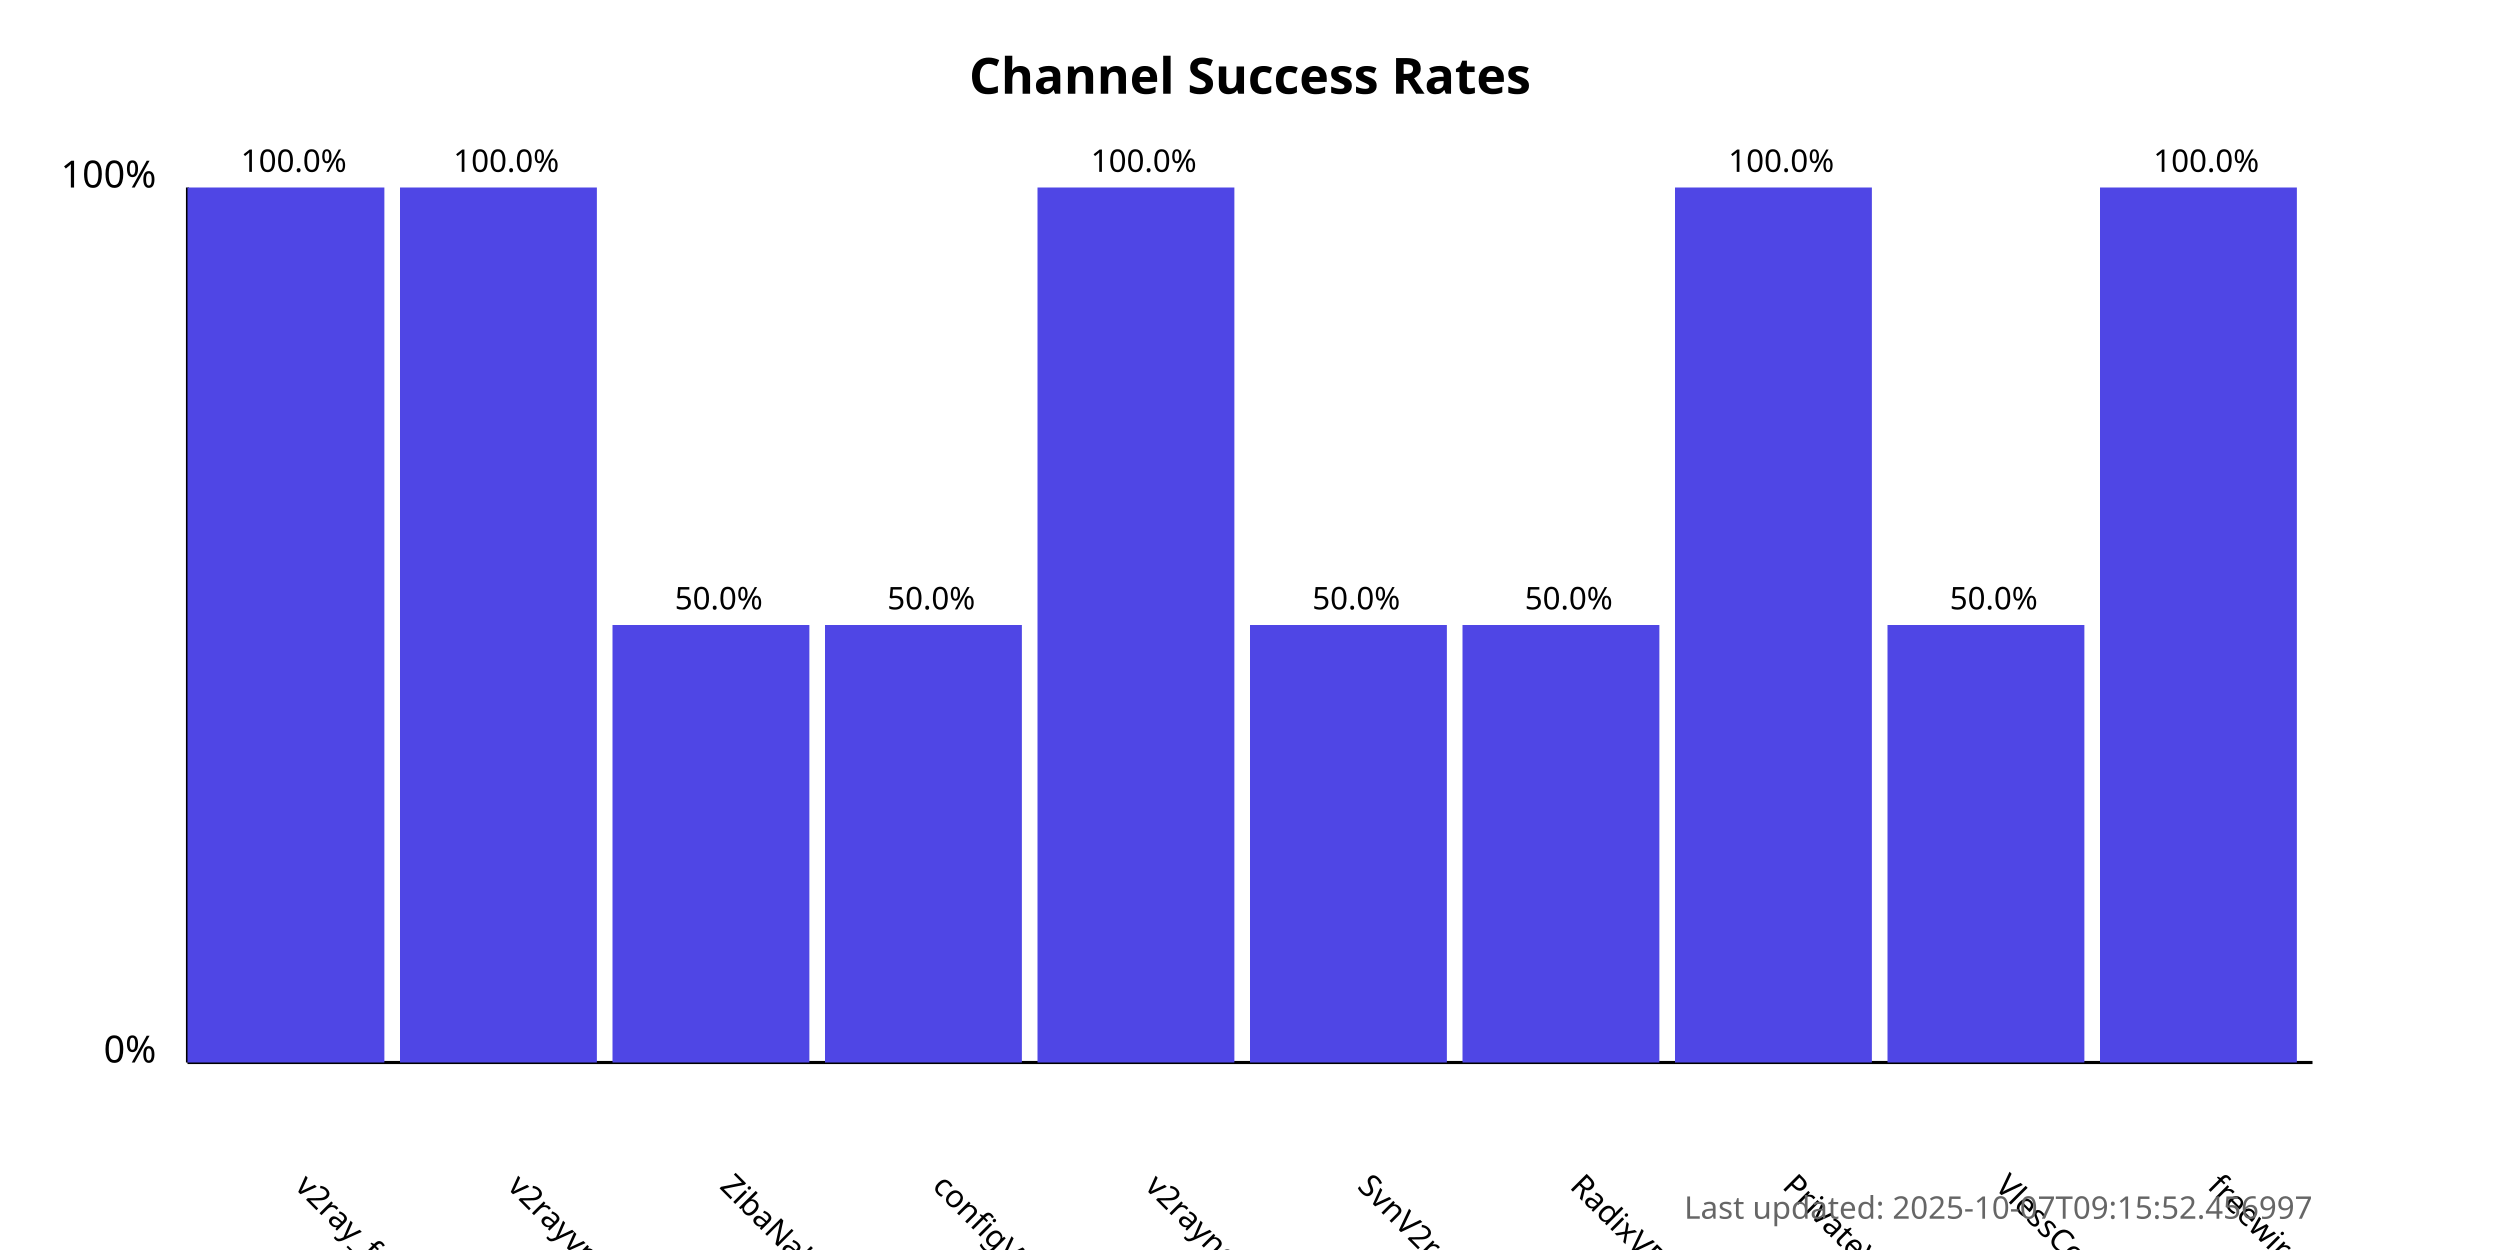
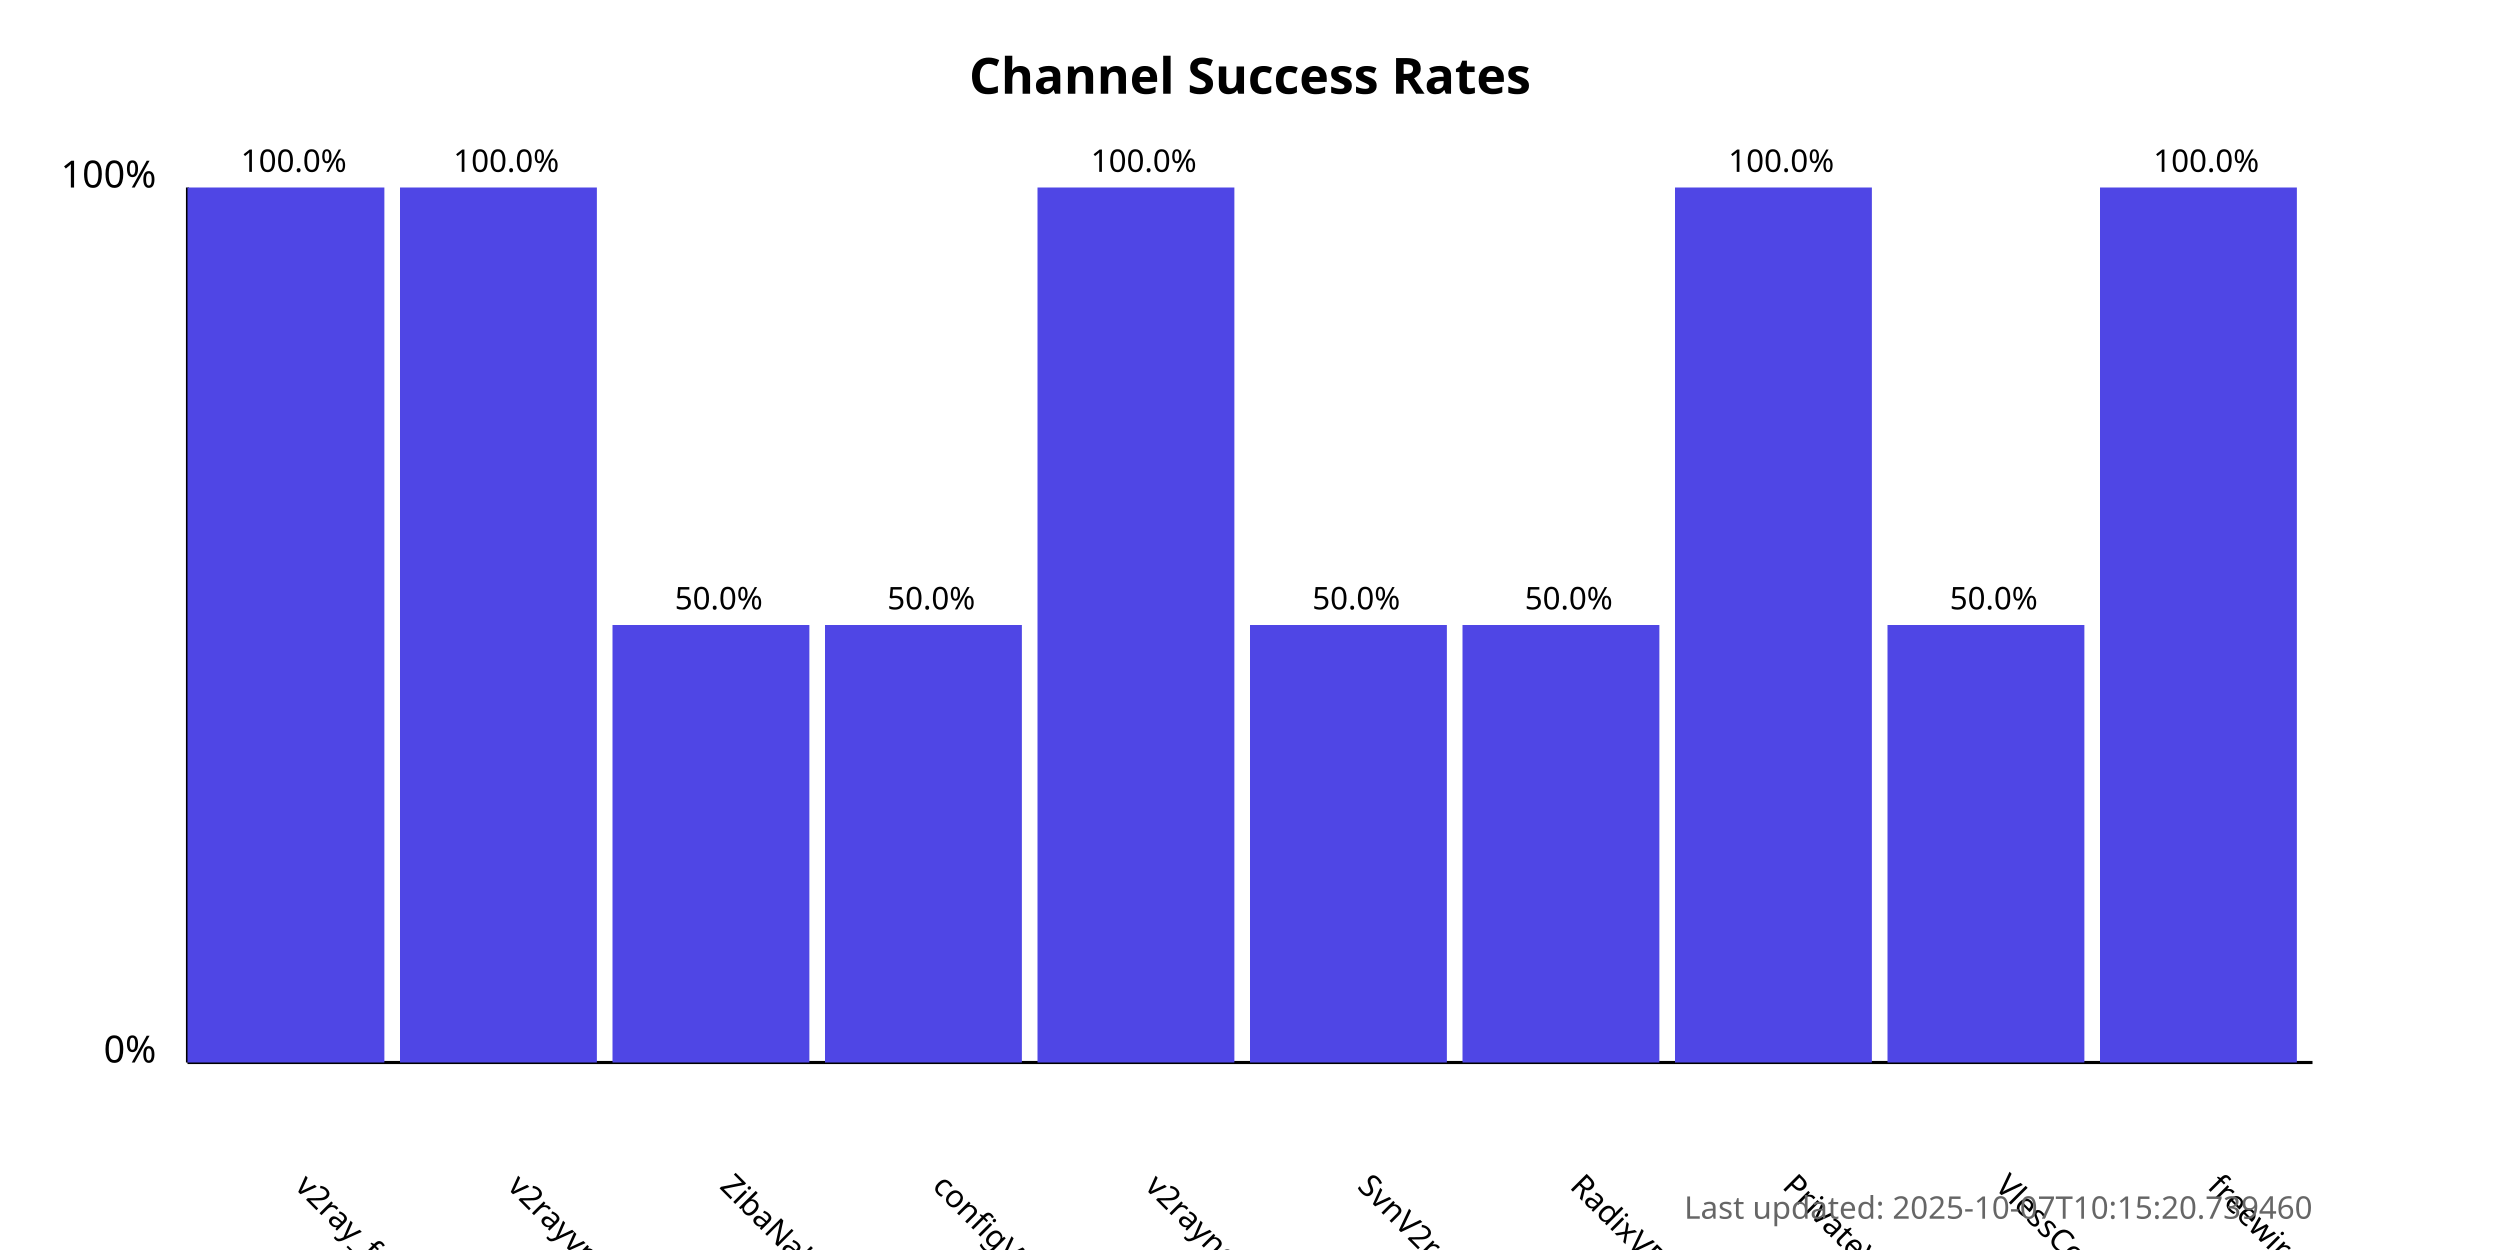
<svg xmlns="http://www.w3.org/2000/svg" width="800" height="400">
  <style>
            .chart-title { font: bold 16px sans-serif; }
            .axis-label { font: 12px sans-serif; }
            .tick-label { font: 10px sans-serif; }
            .bar { fill: #4f46e5; }
            .bar:hover { fill: #6366f1; }
            .timestamp { font: 10px sans-serif; fill: #666; }
        </style>
  <text x="400.0" y="30" text-anchor="middle" class="chart-title">
            Channel Success Rates
        </text>
  <line x1="60" y1="340" x2="60" y2="60" stroke="black" stroke-width="1" />
  <line x1="60" y1="340" x2="740" y2="340" stroke="black" stroke-width="1" />
  <text x="50" y="340" text-anchor="end" class="axis-label">0%</text>
  <text x="50" y="60" text-anchor="end" class="axis-label">100%</text>
  <g>
    <rect x="60" y="60.0" width="63.0" height="280.0" class="bar" />
    <text x="94.0" y="380" transform="rotate(45, 94.0, 380)" text-anchor="start" class="tick-label">
                v2ray_free_conf
            </text>
    <text x="94.0" y="55.0" text-anchor="middle" class="tick-label">
                100.0%
            </text>
  </g>
  <g>
    <rect x="128.0" y="60.0" width="63.0" height="280.0" class="bar" />
    <text x="162.0" y="380" transform="rotate(45, 162.0, 380)" text-anchor="start" class="tick-label">
                v2rayvpno
            </text>
    <text x="162.0" y="55.0" text-anchor="middle" class="tick-label">
                100.0%
            </text>
  </g>
  <g>
    <rect x="196.0" y="200.0" width="63.0" height="140.0" class="bar" />
    <text x="230.0" y="380" transform="rotate(45, 230.0, 380)" text-anchor="start" class="tick-label">
                ZibaNabz
            </text>
    <text x="230.0" y="195.0" text-anchor="middle" class="tick-label">
                50.0%
            </text>
  </g>
  <g>
    <rect x="264.0" y="200.0" width="63.0" height="140.0" class="bar" />
    <text x="298.0" y="380" transform="rotate(45, 298.0, 380)" text-anchor="start" class="tick-label">
                configV2rayForFree
            </text>
    <text x="298.0" y="195.0" text-anchor="middle" class="tick-label">
                50.0%
            </text>
  </g>
  <g>
    <rect x="332.0" y="60.0" width="63.0" height="280.0" class="bar" />
    <text x="366.0" y="380" transform="rotate(45, 366.0, 380)" text-anchor="start" class="tick-label">
                v2rayngvpn
            </text>
    <text x="366.0" y="55.0" text-anchor="middle" class="tick-label">
                100.0%
            </text>
  </g>
  <g>
    <rect x="400.0" y="200.0" width="63.0" height="140.0" class="bar" />
    <text x="434.0" y="380" transform="rotate(45, 434.0, 380)" text-anchor="start" class="tick-label">
                SvnV2ray
            </text>
    <text x="434.0" y="195.0" text-anchor="middle" class="tick-label">
                50.0%
            </text>
  </g>
  <g>
    <rect x="468.0" y="200.0" width="63.0" height="140.0" class="bar" />
    <text x="502.0" y="380" transform="rotate(45, 502.0, 380)" text-anchor="start" class="tick-label">
                RadixVPN
            </text>
    <text x="502.0" y="195.0" text-anchor="middle" class="tick-label">
                50.0%
            </text>
  </g>
  <g>
    <rect x="536.0" y="60.0" width="63.0" height="280.0" class="bar" />
    <text x="570.0" y="380" transform="rotate(45, 570.0, 380)" text-anchor="start" class="tick-label">
                PrivateVPNs
            </text>
    <text x="570.0" y="55.0" text-anchor="middle" class="tick-label">
                100.0%
            </text>
  </g>
  <g>
    <rect x="604.0" y="200.0" width="63.0" height="140.0" class="bar" />
    <text x="638.0" y="380" transform="rotate(45, 638.0, 380)" text-anchor="start" class="tick-label">
                VlessConfig
            </text>
    <text x="638.0" y="195.0" text-anchor="middle" class="tick-label">
                50.0%
            </text>
  </g>
  <g>
    <rect x="672.0" y="60.0" width="63.0" height="280.0" class="bar" />
    <text x="706.0" y="380" transform="rotate(45, 706.0, 380)" text-anchor="start" class="tick-label">
                freewireguard
            </text>
    <text x="706.0" y="55.0" text-anchor="middle" class="tick-label">
                100.0%
            </text>
  </g>
  <text x="740" y="390" text-anchor="end" class="timestamp">
-             Last updated: 2025-10-07T09:15:52.456997
+             Last updated: 2025-10-07T10:15:20.739460
        </text>
</svg>
